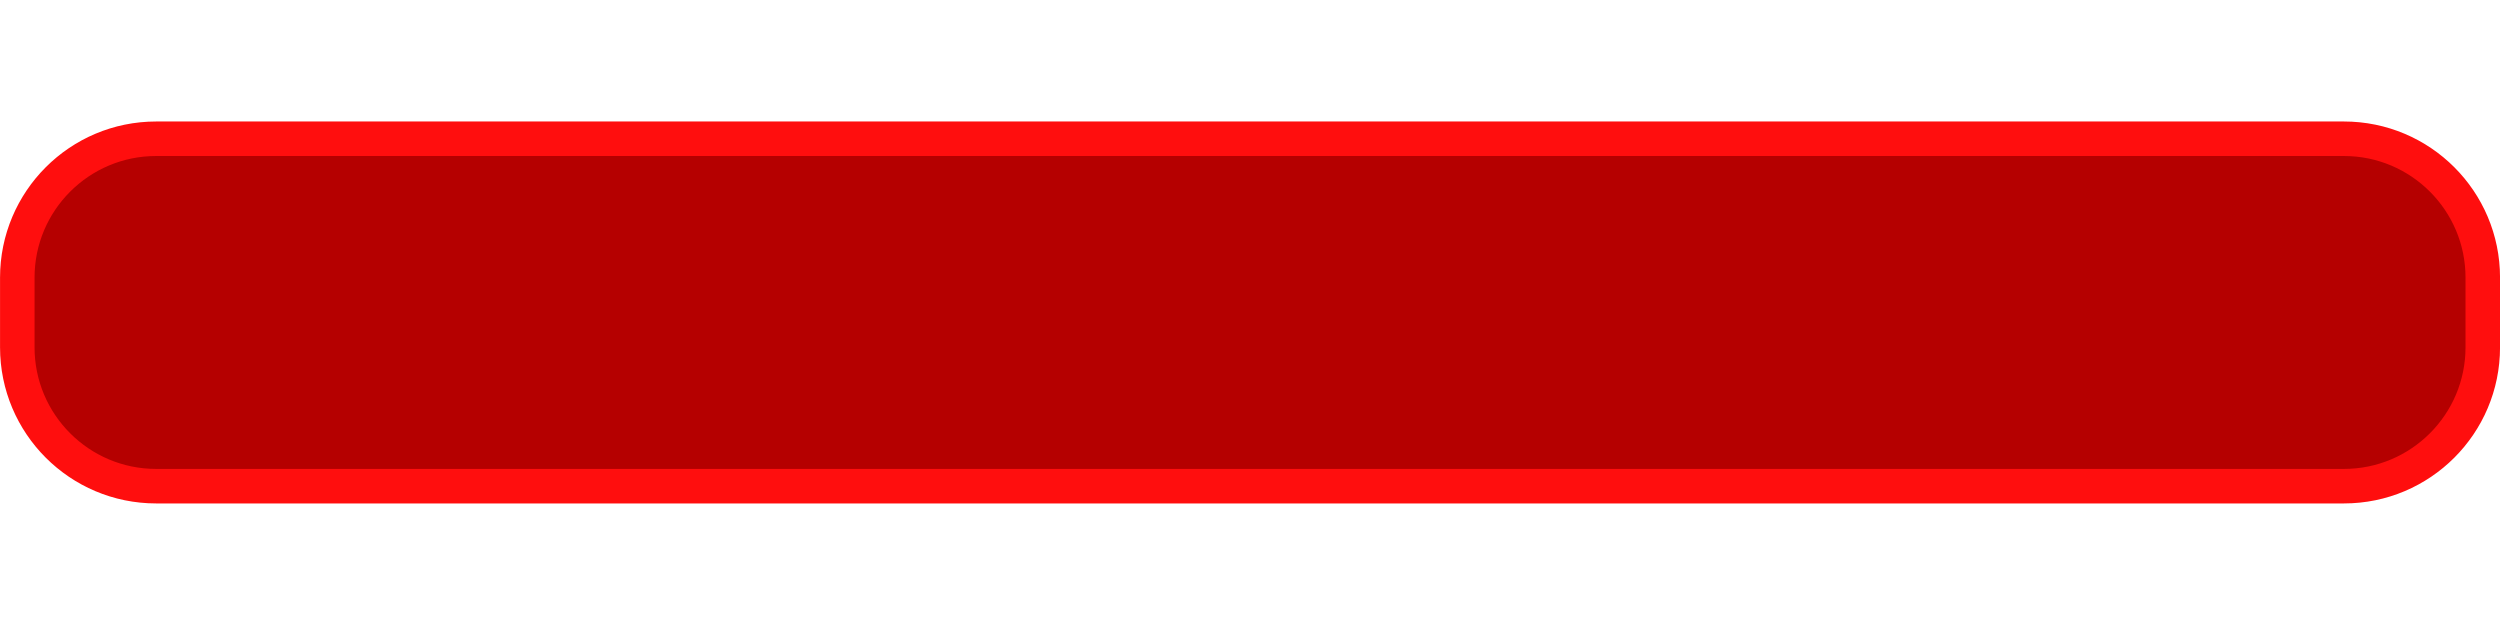
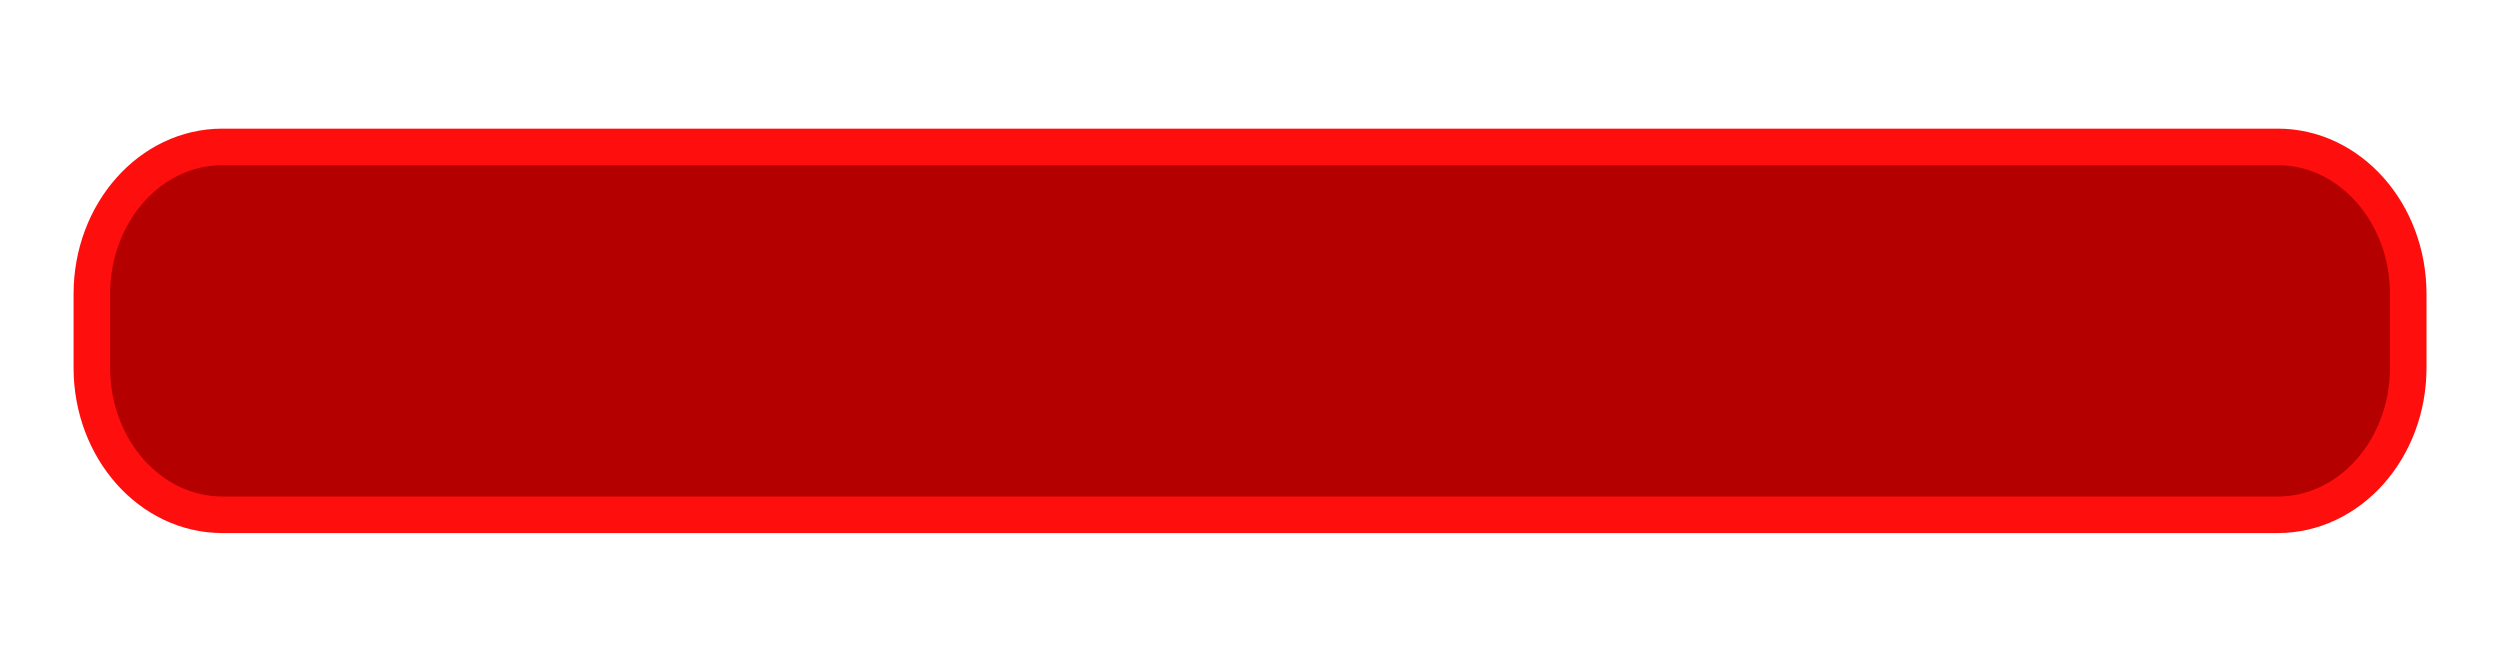
- <svg xmlns="http://www.w3.org/2000/svg" width="36" height="9">
-   <defs>
-     <linearGradient id="b">
-       <stop offset="0" stop-color="#b4b4b4" />
-       <stop offset="1" stop-color="#6a6a6a" />
-     </linearGradient>
-     <linearGradient id="a">
-       <stop offset="0" stop-color="#dc0000" />
-       <stop offset=".09" stop-color="#b50000" />
-       <stop offset=".92" stop-color="#b50000" />
-       <stop offset="1" stop-color="#920000" />
-     </linearGradient>
-     <linearGradient id="c">
-       <stop offset="0" stop-color="#b4b4b4" />
-       <stop offset="1" stop-color="#7a7a7a" />
-     </linearGradient>
-   </defs>
-   <rect width="5.003" height="35.503" rx="2" ry="2" x="1.998" y="-35.752" transform="rotate(90)" fill="#b50000" stroke="#ff0e0e" stroke-width=".497" />
+ <svg xmlns="http://www.w3.org/2000/svg" height="9" width="34" version="1.1">
+   <defs />
+   <rect transform="matrix(0,1,-1,0,0,0)" rx="2" ry="1.775" height="31.503" width="5.003" stroke="#ff0e0e" y="-32.752" x="1.998" stroke-width="0.497" fill="#b50000" />
</svg>
